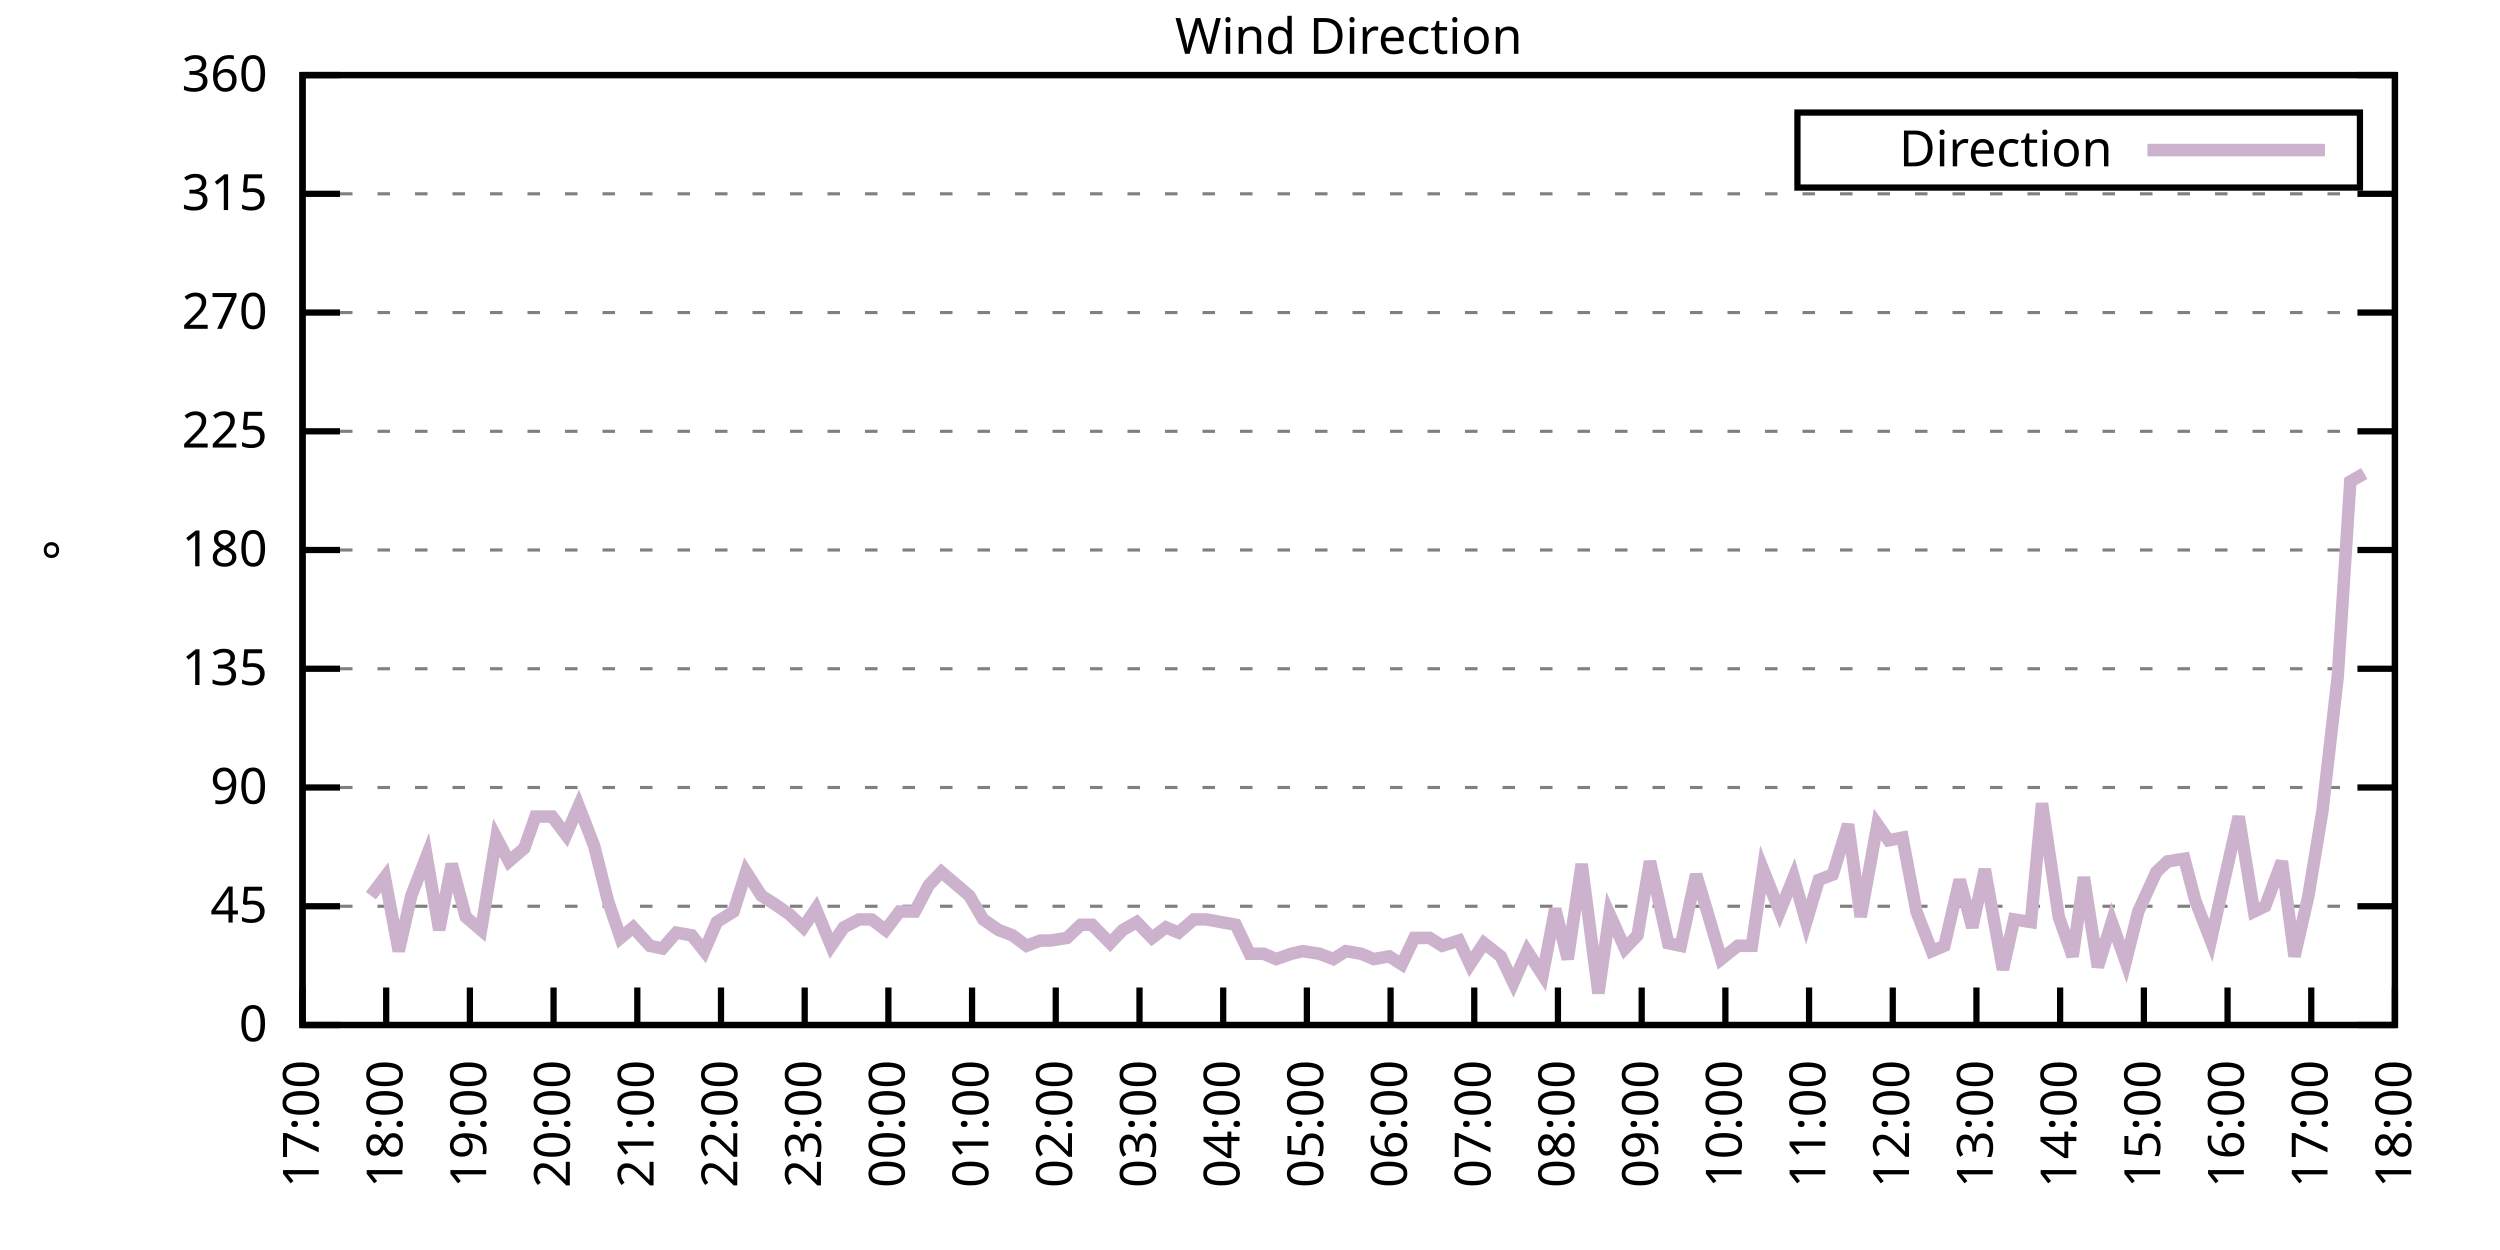
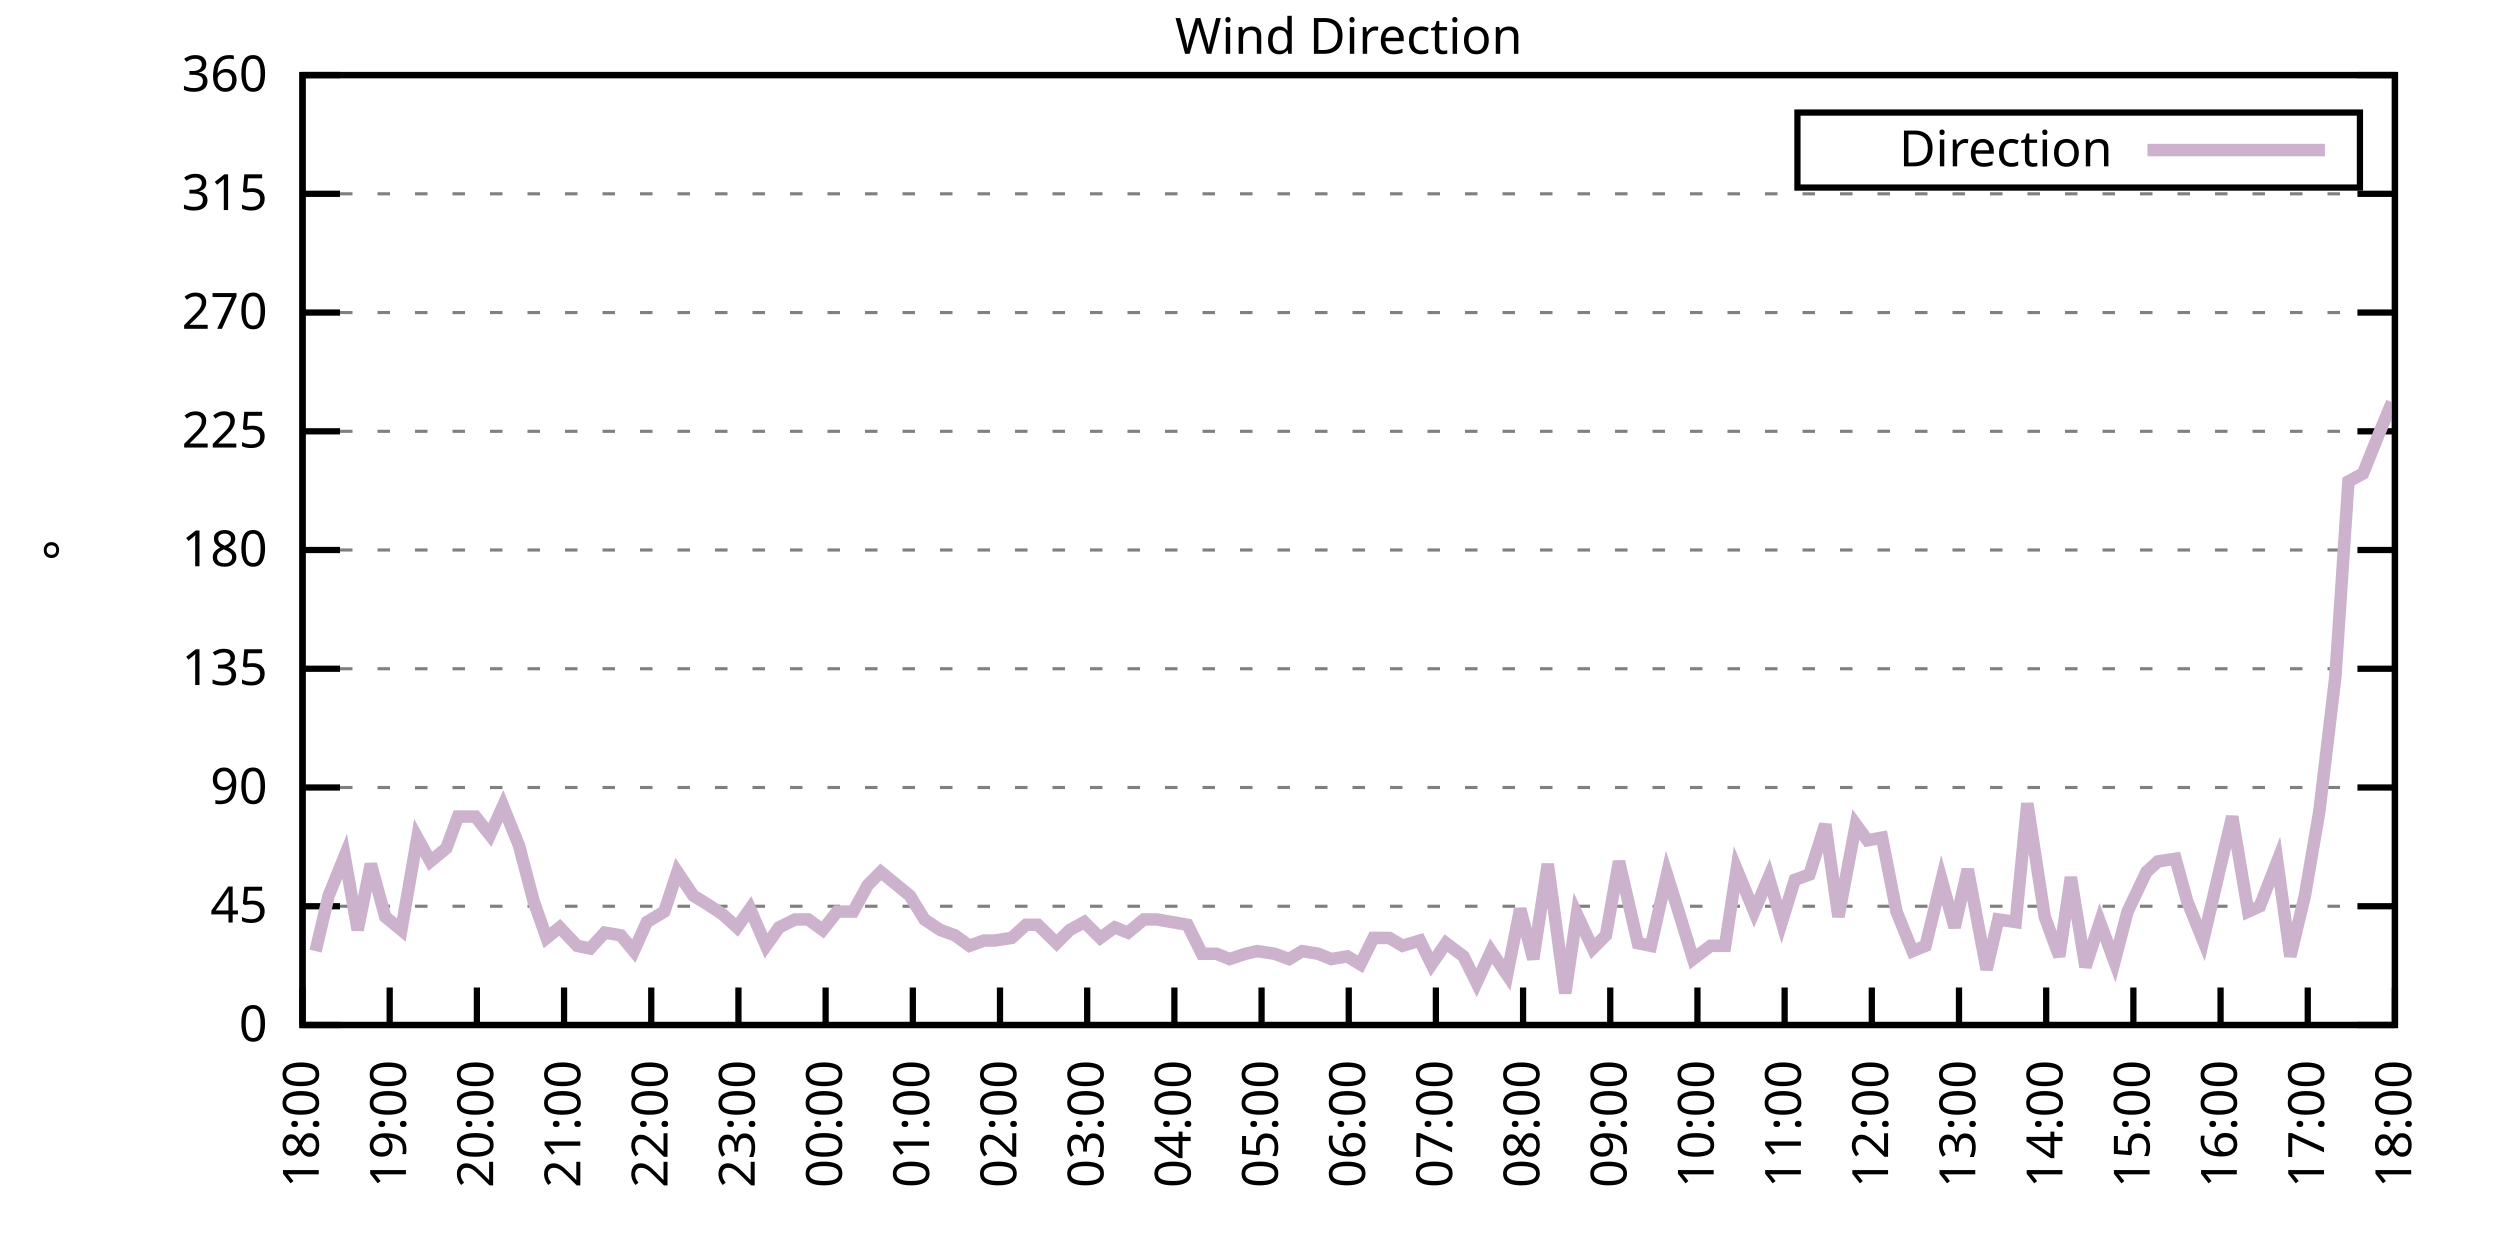
<svg xmlns="http://www.w3.org/2000/svg" xmlns:xlink="http://www.w3.org/1999/xlink" width="400" height="200" viewBox="0 0 400 200">
  <g id="gnuplot_canvas">
    <rect x="0" y="0" width="400" height="200" fill="none" />
    <defs>
      <circle id="gpDot" r="0.5" stroke-width="0.5" stroke="currentColor" />
      <path id="gpPt0" stroke-width="0.333" stroke="currentColor" d="M-1,0 h2 M0,-1 v2" />
      <path id="gpPt1" stroke-width="0.333" stroke="currentColor" d="M-1,-1 L1,1 M1,-1 L-1,1" />
      <path id="gpPt2" stroke-width="0.333" stroke="currentColor" d="M-1,0 L1,0 M0,-1 L0,1 M-1,-1 L1,1 M-1,1 L1,-1" />
      <rect id="gpPt3" stroke-width="0.333" stroke="currentColor" x="-1" y="-1" width="2" height="2" />
      <rect id="gpPt4" stroke-width="0.333" stroke="currentColor" fill="currentColor" x="-1" y="-1" width="2" height="2" />
      <circle id="gpPt5" stroke-width="0.333" stroke="currentColor" cx="0" cy="0" r="1" />
      <use xlink:href="#gpPt5" id="gpPt6" fill="currentColor" stroke="none" />
      <path id="gpPt7" stroke-width="0.333" stroke="currentColor" d="M0,-1.33 L-1.33,0.67 L1.33,0.67 z" />
      <use xlink:href="#gpPt7" id="gpPt8" fill="currentColor" stroke="none" />
      <use xlink:href="#gpPt7" id="gpPt9" stroke="currentColor" transform="rotate(180)" />
      <use xlink:href="#gpPt9" id="gpPt10" fill="currentColor" stroke="none" />
      <use xlink:href="#gpPt3" id="gpPt11" stroke="currentColor" transform="rotate(45)" />
      <use xlink:href="#gpPt11" id="gpPt12" fill="currentColor" stroke="none" />
      <path id="gpPt13" stroke-width="0.333" stroke="currentColor" d="M0,1.330 L1.265,0.411 L0.782,-1.067 L-0.782,-1.076 L-1.265,0.411 z" />
      <use xlink:href="#gpPt13" id="gpPt14" fill="currentColor" stroke="none" />
      <filter id="textbox" filterUnits="objectBoundingBox" x="0" y="0" height="1" width="1">
        <feFlood flood-color="white" flood-opacity="1" result="bgnd" />
        <feComposite in="SourceGraphic" in2="bgnd" operator="atop" />
      </filter>
      <filter id="greybox" filterUnits="objectBoundingBox" x="0" y="0" height="1" width="1">
        <feFlood flood-color="lightgrey" flood-opacity="1" result="grey" />
        <feComposite in="SourceGraphic" in2="grey" operator="atop" />
      </filter>
    </defs>
    <g fill="none" color="white" stroke="currentColor" stroke-width="1.00" stroke-linecap="butt" stroke-linejoin="miter">
</g>
    <g fill="none" color="black" stroke="currentColor" stroke-width="1.00" stroke-linecap="butt" stroke-linejoin="miter">
      <g stroke="none" shape-rendering="crispEdges">
        <polygon fill="rgb(255, 255, 255)" points="48.40,164.00 383.18,164.00 383.18,12.02 48.40,12.02 " />
      </g>
    </g>
    <g fill="none" color="black" stroke="currentColor" stroke-width="1.00" stroke-linecap="butt" stroke-linejoin="miter">
</g>
    <g fill="none" color="black" stroke="black" stroke-width="0.50" stroke-linecap="butt" stroke-linejoin="miter">
</g>
    <g fill="none" color="gray" stroke="currentColor" stroke-width="0.50" stroke-linecap="butt" stroke-linejoin="miter">
      <path stroke="gray" stroke-dasharray="2,4" class="gridline" d="M48.40,164.00 L383.19,164.00  " />
    </g>
    <g fill="none" color="gray" stroke="gray" stroke-width="1.00" stroke-linecap="butt" stroke-linejoin="miter">
</g>
    <g fill="none" color="black" stroke="currentColor" stroke-width="1.00" stroke-linecap="butt" stroke-linejoin="miter">
      <path stroke="black" d="M48.40,164.00 L54.40,164.00 M383.19,164.00 L377.19,164.00  " />
      <g transform="translate(42.80,166.60)" stroke="none" fill="black" font-family="Sans" font-size="8.00" text-anchor="end">
        <text>
          <tspan font-family="Sans"> 0</tspan>
        </text>
      </g>
    </g>
    <g fill="none" color="black" stroke="currentColor" stroke-width="1.00" stroke-linecap="butt" stroke-linejoin="miter">
</g>
    <g fill="none" color="black" stroke="black" stroke-width="0.50" stroke-linecap="butt" stroke-linejoin="miter">
</g>
    <g fill="none" color="gray" stroke="currentColor" stroke-width="0.50" stroke-linecap="butt" stroke-linejoin="miter">
      <path stroke="gray" stroke-dasharray="2,4" class="gridline" d="M48.40,145.00 L383.19,145.00  " />
    </g>
    <g fill="none" color="gray" stroke="gray" stroke-width="1.00" stroke-linecap="butt" stroke-linejoin="miter">
</g>
    <g fill="none" color="black" stroke="currentColor" stroke-width="1.00" stroke-linecap="butt" stroke-linejoin="miter">
      <path stroke="black" d="M48.40,145.00 L54.40,145.00 M383.19,145.00 L377.19,145.00  " />
      <g transform="translate(42.80,147.60)" stroke="none" fill="black" font-family="Sans" font-size="8.00" text-anchor="end">
        <text>
          <tspan font-family="Sans"> 45</tspan>
        </text>
      </g>
    </g>
    <g fill="none" color="black" stroke="currentColor" stroke-width="1.00" stroke-linecap="butt" stroke-linejoin="miter">
</g>
    <g fill="none" color="black" stroke="black" stroke-width="0.50" stroke-linecap="butt" stroke-linejoin="miter">
</g>
    <g fill="none" color="gray" stroke="currentColor" stroke-width="0.50" stroke-linecap="butt" stroke-linejoin="miter">
      <path stroke="gray" stroke-dasharray="2,4" class="gridline" d="M48.40,126.00 L383.19,126.00  " />
    </g>
    <g fill="none" color="gray" stroke="gray" stroke-width="1.00" stroke-linecap="butt" stroke-linejoin="miter">
</g>
    <g fill="none" color="black" stroke="currentColor" stroke-width="1.00" stroke-linecap="butt" stroke-linejoin="miter">
      <path stroke="black" d="M48.40,126.00 L54.40,126.00 M383.19,126.00 L377.19,126.00  " />
      <g transform="translate(42.80,128.60)" stroke="none" fill="black" font-family="Sans" font-size="8.00" text-anchor="end">
        <text>
          <tspan font-family="Sans"> 90</tspan>
        </text>
      </g>
    </g>
    <g fill="none" color="black" stroke="currentColor" stroke-width="1.00" stroke-linecap="butt" stroke-linejoin="miter">
</g>
    <g fill="none" color="black" stroke="black" stroke-width="0.50" stroke-linecap="butt" stroke-linejoin="miter">
</g>
    <g fill="none" color="gray" stroke="currentColor" stroke-width="0.50" stroke-linecap="butt" stroke-linejoin="miter">
      <path stroke="gray" stroke-dasharray="2,4" class="gridline" d="M48.40,107.00 L383.19,107.00  " />
    </g>
    <g fill="none" color="gray" stroke="gray" stroke-width="1.00" stroke-linecap="butt" stroke-linejoin="miter">
</g>
    <g fill="none" color="black" stroke="currentColor" stroke-width="1.00" stroke-linecap="butt" stroke-linejoin="miter">
      <path stroke="black" d="M48.40,107.00 L54.40,107.00 M383.19,107.00 L377.19,107.00  " />
      <g transform="translate(42.80,109.60)" stroke="none" fill="black" font-family="Sans" font-size="8.00" text-anchor="end">
        <text>
          <tspan font-family="Sans"> 135</tspan>
        </text>
      </g>
    </g>
    <g fill="none" color="black" stroke="currentColor" stroke-width="1.00" stroke-linecap="butt" stroke-linejoin="miter">
</g>
    <g fill="none" color="black" stroke="black" stroke-width="0.50" stroke-linecap="butt" stroke-linejoin="miter">
</g>
    <g fill="none" color="gray" stroke="currentColor" stroke-width="0.50" stroke-linecap="butt" stroke-linejoin="miter">
      <path stroke="gray" stroke-dasharray="2,4" class="gridline" d="M48.40,88.00 L383.19,88.00  " />
    </g>
    <g fill="none" color="gray" stroke="gray" stroke-width="1.00" stroke-linecap="butt" stroke-linejoin="miter">
</g>
    <g fill="none" color="black" stroke="currentColor" stroke-width="1.00" stroke-linecap="butt" stroke-linejoin="miter">
      <path stroke="black" d="M48.40,88.00 L54.40,88.00 M383.19,88.00 L377.19,88.00  " />
      <g transform="translate(42.80,90.60)" stroke="none" fill="black" font-family="Sans" font-size="8.00" text-anchor="end">
        <text>
          <tspan font-family="Sans"> 180</tspan>
        </text>
      </g>
    </g>
    <g fill="none" color="black" stroke="currentColor" stroke-width="1.00" stroke-linecap="butt" stroke-linejoin="miter">
</g>
    <g fill="none" color="black" stroke="black" stroke-width="0.50" stroke-linecap="butt" stroke-linejoin="miter">
</g>
    <g fill="none" color="gray" stroke="currentColor" stroke-width="0.50" stroke-linecap="butt" stroke-linejoin="miter">
      <path stroke="gray" stroke-dasharray="2,4" class="gridline" d="M48.40,69.01 L383.19,69.01  " />
    </g>
    <g fill="none" color="gray" stroke="gray" stroke-width="1.00" stroke-linecap="butt" stroke-linejoin="miter">
</g>
    <g fill="none" color="black" stroke="currentColor" stroke-width="1.00" stroke-linecap="butt" stroke-linejoin="miter">
      <path stroke="black" d="M48.40,69.01 L54.40,69.01 M383.19,69.01 L377.19,69.01  " />
      <g transform="translate(42.80,71.61)" stroke="none" fill="black" font-family="Sans" font-size="8.00" text-anchor="end">
        <text>
          <tspan font-family="Sans"> 225</tspan>
        </text>
      </g>
    </g>
    <g fill="none" color="black" stroke="currentColor" stroke-width="1.00" stroke-linecap="butt" stroke-linejoin="miter">
</g>
    <g fill="none" color="black" stroke="black" stroke-width="0.50" stroke-linecap="butt" stroke-linejoin="miter">
</g>
    <g fill="none" color="gray" stroke="currentColor" stroke-width="0.50" stroke-linecap="butt" stroke-linejoin="miter">
      <path stroke="gray" stroke-dasharray="2,4" class="gridline" d="M48.40,50.01 L383.19,50.01  " />
    </g>
    <g fill="none" color="gray" stroke="gray" stroke-width="1.00" stroke-linecap="butt" stroke-linejoin="miter">
</g>
    <g fill="none" color="black" stroke="currentColor" stroke-width="1.00" stroke-linecap="butt" stroke-linejoin="miter">
      <path stroke="black" d="M48.40,50.01 L54.40,50.01 M383.19,50.01 L377.19,50.01  " />
      <g transform="translate(42.80,52.61)" stroke="none" fill="black" font-family="Sans" font-size="8.00" text-anchor="end">
        <text>
          <tspan font-family="Sans"> 270</tspan>
        </text>
      </g>
    </g>
    <g fill="none" color="black" stroke="currentColor" stroke-width="1.00" stroke-linecap="butt" stroke-linejoin="miter">
</g>
    <g fill="none" color="black" stroke="black" stroke-width="0.50" stroke-linecap="butt" stroke-linejoin="miter">
</g>
    <g fill="none" color="gray" stroke="currentColor" stroke-width="0.50" stroke-linecap="butt" stroke-linejoin="miter">
      <path stroke="gray" stroke-dasharray="2,4" class="gridline" d="M48.40,31.01 L383.19,31.01  " />
    </g>
    <g fill="none" color="gray" stroke="gray" stroke-width="1.00" stroke-linecap="butt" stroke-linejoin="miter">
</g>
    <g fill="none" color="black" stroke="currentColor" stroke-width="1.00" stroke-linecap="butt" stroke-linejoin="miter">
      <path stroke="black" d="M48.40,31.01 L54.40,31.01 M383.19,31.01 L377.19,31.01  " />
      <g transform="translate(42.80,33.61)" stroke="none" fill="black" font-family="Sans" font-size="8.00" text-anchor="end">
        <text>
          <tspan font-family="Sans"> 315</tspan>
        </text>
      </g>
    </g>
    <g fill="none" color="black" stroke="currentColor" stroke-width="1.00" stroke-linecap="butt" stroke-linejoin="miter">
</g>
    <g fill="none" color="black" stroke="black" stroke-width="0.50" stroke-linecap="butt" stroke-linejoin="miter">
</g>
    <g fill="none" color="gray" stroke="currentColor" stroke-width="0.50" stroke-linecap="butt" stroke-linejoin="miter">
      <path stroke="gray" stroke-dasharray="2,4" class="gridline" d="M48.40,12.01 L383.19,12.01  " />
    </g>
    <g fill="none" color="gray" stroke="gray" stroke-width="1.00" stroke-linecap="butt" stroke-linejoin="miter">
</g>
    <g fill="none" color="black" stroke="currentColor" stroke-width="1.00" stroke-linecap="butt" stroke-linejoin="miter">
      <path stroke="black" d="M48.40,12.01 L54.40,12.01 M383.19,12.01 L377.19,12.01  " />
      <g transform="translate(42.80,14.61)" stroke="none" fill="black" font-family="Sans" font-size="8.00" text-anchor="end">
        <text>
          <tspan font-family="Sans"> 360</tspan>
        </text>
      </g>
    </g>
    <g fill="none" color="black" stroke="currentColor" stroke-width="1.00" stroke-linecap="butt" stroke-linejoin="miter">
      <path stroke="black" d="M48.40,164.00 L48.40,158.00  " />
      <g transform="translate(51.00,169.60) rotate(270.00)" stroke="none" fill="black" font-family="Sans" font-size="8.00" text-anchor="end">
        <text>
-           <tspan font-family="Sans">17:00</tspan>
-         </text>
-       </g>
-     </g>
-     <g fill="none" color="black" stroke="currentColor" stroke-width="1.00" stroke-linecap="butt" stroke-linejoin="miter">
-       <path stroke="black" d="M61.79,164.00 L61.79,158.00  " />
-       <g transform="translate(64.39,169.60) rotate(270.00)" stroke="none" fill="black" font-family="Sans" font-size="8.00" text-anchor="end">
-         <text>
          <tspan font-family="Sans">18:00</tspan>
        </text>
      </g>
    </g>
    <g fill="none" color="black" stroke="currentColor" stroke-width="1.00" stroke-linecap="butt" stroke-linejoin="miter">
-       <path stroke="black" d="M75.18,164.00 L75.18,158.00  " />
-       <g transform="translate(77.78,169.60) rotate(270.00)" stroke="none" fill="black" font-family="Sans" font-size="8.00" text-anchor="end">
+       <path stroke="black" d="M62.35,164.00 L62.35,158.00  " />
+       <g transform="translate(64.95,169.60) rotate(270.00)" stroke="none" fill="black" font-family="Sans" font-size="8.00" text-anchor="end">
        <text>
          <tspan font-family="Sans">19:00</tspan>
        </text>
      </g>
    </g>
    <g fill="none" color="black" stroke="currentColor" stroke-width="1.00" stroke-linecap="butt" stroke-linejoin="miter">
-       <path stroke="black" d="M88.57,164.00 L88.57,158.00  " />
-       <g transform="translate(91.17,169.60) rotate(270.00)" stroke="none" fill="black" font-family="Sans" font-size="8.00" text-anchor="end">
+       <path stroke="black" d="M76.30,164.00 L76.30,158.00  " />
+       <g transform="translate(78.90,169.60) rotate(270.00)" stroke="none" fill="black" font-family="Sans" font-size="8.00" text-anchor="end">
        <text>
          <tspan font-family="Sans">20:00</tspan>
        </text>
      </g>
    </g>
    <g fill="none" color="black" stroke="currentColor" stroke-width="1.00" stroke-linecap="butt" stroke-linejoin="miter">
-       <path stroke="black" d="M101.97,164.00 L101.97,158.00  " />
-       <g transform="translate(104.57,169.60) rotate(270.00)" stroke="none" fill="black" font-family="Sans" font-size="8.00" text-anchor="end">
+       <path stroke="black" d="M90.25,164.00 L90.25,158.00  " />
+       <g transform="translate(92.85,169.60) rotate(270.00)" stroke="none" fill="black" font-family="Sans" font-size="8.00" text-anchor="end">
        <text>
          <tspan font-family="Sans">21:00</tspan>
        </text>
      </g>
    </g>
    <g fill="none" color="black" stroke="currentColor" stroke-width="1.00" stroke-linecap="butt" stroke-linejoin="miter">
-       <path stroke="black" d="M115.36,164.00 L115.36,158.00  " />
-       <g transform="translate(117.96,169.60) rotate(270.00)" stroke="none" fill="black" font-family="Sans" font-size="8.00" text-anchor="end">
+       <path stroke="black" d="M104.20,164.00 L104.20,158.00  " />
+       <g transform="translate(106.80,169.60) rotate(270.00)" stroke="none" fill="black" font-family="Sans" font-size="8.00" text-anchor="end">
        <text>
          <tspan font-family="Sans">22:00</tspan>
        </text>
      </g>
    </g>
    <g fill="none" color="black" stroke="currentColor" stroke-width="1.00" stroke-linecap="butt" stroke-linejoin="miter">
-       <path stroke="black" d="M128.75,164.00 L128.75,158.00  " />
-       <g transform="translate(131.35,169.60) rotate(270.00)" stroke="none" fill="black" font-family="Sans" font-size="8.00" text-anchor="end">
+       <path stroke="black" d="M118.15,164.00 L118.15,158.00  " />
+       <g transform="translate(120.75,169.60) rotate(270.00)" stroke="none" fill="black" font-family="Sans" font-size="8.00" text-anchor="end">
        <text>
          <tspan font-family="Sans">23:00</tspan>
        </text>
      </g>
    </g>
    <g fill="none" color="black" stroke="currentColor" stroke-width="1.00" stroke-linecap="butt" stroke-linejoin="miter">
-       <path stroke="black" d="M142.14,164.00 L142.14,158.00  " />
-       <g transform="translate(144.74,169.60) rotate(270.00)" stroke="none" fill="black" font-family="Sans" font-size="8.00" text-anchor="end">
+       <path stroke="black" d="M132.10,164.00 L132.10,158.00  " />
+       <g transform="translate(134.70,169.60) rotate(270.00)" stroke="none" fill="black" font-family="Sans" font-size="8.00" text-anchor="end">
        <text>
          <tspan font-family="Sans">00:00</tspan>
        </text>
      </g>
    </g>
    <g fill="none" color="black" stroke="currentColor" stroke-width="1.00" stroke-linecap="butt" stroke-linejoin="miter">
-       <path stroke="black" d="M155.53,164.00 L155.53,158.00  " />
-       <g transform="translate(158.13,169.60) rotate(270.00)" stroke="none" fill="black" font-family="Sans" font-size="8.00" text-anchor="end">
+       <path stroke="black" d="M146.05,164.00 L146.05,158.00  " />
+       <g transform="translate(148.65,169.60) rotate(270.00)" stroke="none" fill="black" font-family="Sans" font-size="8.00" text-anchor="end">
        <text>
          <tspan font-family="Sans">01:00</tspan>
        </text>
      </g>
    </g>
    <g fill="none" color="black" stroke="currentColor" stroke-width="1.00" stroke-linecap="butt" stroke-linejoin="miter">
-       <path stroke="black" d="M168.92,164.00 L168.92,158.00  " />
-       <g transform="translate(171.52,169.60) rotate(270.00)" stroke="none" fill="black" font-family="Sans" font-size="8.00" text-anchor="end">
+       <path stroke="black" d="M160.00,164.00 L160.00,158.00  " />
+       <g transform="translate(162.60,169.60) rotate(270.00)" stroke="none" fill="black" font-family="Sans" font-size="8.00" text-anchor="end">
        <text>
          <tspan font-family="Sans">02:00</tspan>
        </text>
      </g>
    </g>
    <g fill="none" color="black" stroke="currentColor" stroke-width="1.00" stroke-linecap="butt" stroke-linejoin="miter">
-       <path stroke="black" d="M182.32,164.00 L182.32,158.00  " />
-       <g transform="translate(184.92,169.60) rotate(270.00)" stroke="none" fill="black" font-family="Sans" font-size="8.00" text-anchor="end">
+       <path stroke="black" d="M173.95,164.00 L173.95,158.00  " />
+       <g transform="translate(176.55,169.60) rotate(270.00)" stroke="none" fill="black" font-family="Sans" font-size="8.00" text-anchor="end">
        <text>
          <tspan font-family="Sans">03:00</tspan>
        </text>
      </g>
    </g>
    <g fill="none" color="black" stroke="currentColor" stroke-width="1.00" stroke-linecap="butt" stroke-linejoin="miter">
-       <path stroke="black" d="M195.71,164.00 L195.71,158.00  " />
-       <g transform="translate(198.31,169.60) rotate(270.00)" stroke="none" fill="black" font-family="Sans" font-size="8.00" text-anchor="end">
+       <path stroke="black" d="M187.90,164.00 L187.90,158.00  " />
+       <g transform="translate(190.50,169.60) rotate(270.00)" stroke="none" fill="black" font-family="Sans" font-size="8.00" text-anchor="end">
        <text>
          <tspan font-family="Sans">04:00</tspan>
        </text>
      </g>
    </g>
    <g fill="none" color="black" stroke="currentColor" stroke-width="1.00" stroke-linecap="butt" stroke-linejoin="miter">
-       <path stroke="black" d="M209.10,164.00 L209.10,158.00  " />
-       <g transform="translate(211.70,169.60) rotate(270.00)" stroke="none" fill="black" font-family="Sans" font-size="8.00" text-anchor="end">
+       <path stroke="black" d="M201.85,164.00 L201.85,158.00  " />
+       <g transform="translate(204.45,169.60) rotate(270.00)" stroke="none" fill="black" font-family="Sans" font-size="8.00" text-anchor="end">
        <text>
          <tspan font-family="Sans">05:00</tspan>
        </text>
      </g>
    </g>
    <g fill="none" color="black" stroke="currentColor" stroke-width="1.00" stroke-linecap="butt" stroke-linejoin="miter">
-       <path stroke="black" d="M222.49,164.00 L222.49,158.00  " />
-       <g transform="translate(225.09,169.60) rotate(270.00)" stroke="none" fill="black" font-family="Sans" font-size="8.00" text-anchor="end">
+       <path stroke="black" d="M215.80,164.00 L215.80,158.00  " />
+       <g transform="translate(218.40,169.60) rotate(270.00)" stroke="none" fill="black" font-family="Sans" font-size="8.00" text-anchor="end">
        <text>
          <tspan font-family="Sans">06:00</tspan>
        </text>
      </g>
    </g>
    <g fill="none" color="black" stroke="currentColor" stroke-width="1.00" stroke-linecap="butt" stroke-linejoin="miter">
-       <path stroke="black" d="M235.88,164.00 L235.88,158.00  " />
-       <g transform="translate(238.48,169.60) rotate(270.00)" stroke="none" fill="black" font-family="Sans" font-size="8.00" text-anchor="end">
+       <path stroke="black" d="M229.74,164.00 L229.74,158.00  " />
+       <g transform="translate(232.34,169.60) rotate(270.00)" stroke="none" fill="black" font-family="Sans" font-size="8.00" text-anchor="end">
        <text>
          <tspan font-family="Sans">07:00</tspan>
        </text>
      </g>
    </g>
    <g fill="none" color="black" stroke="currentColor" stroke-width="1.00" stroke-linecap="butt" stroke-linejoin="miter">
-       <path stroke="black" d="M249.27,164.00 L249.27,158.00  " />
-       <g transform="translate(251.87,169.60) rotate(270.00)" stroke="none" fill="black" font-family="Sans" font-size="8.00" text-anchor="end">
+       <path stroke="black" d="M243.69,164.00 L243.69,158.00  " />
+       <g transform="translate(246.29,169.60) rotate(270.00)" stroke="none" fill="black" font-family="Sans" font-size="8.00" text-anchor="end">
        <text>
          <tspan font-family="Sans">08:00</tspan>
        </text>
      </g>
    </g>
    <g fill="none" color="black" stroke="currentColor" stroke-width="1.00" stroke-linecap="butt" stroke-linejoin="miter">
-       <path stroke="black" d="M262.67,164.00 L262.67,158.00  " />
-       <g transform="translate(265.27,169.60) rotate(270.00)" stroke="none" fill="black" font-family="Sans" font-size="8.00" text-anchor="end">
+       <path stroke="black" d="M257.64,164.00 L257.64,158.00  " />
+       <g transform="translate(260.24,169.60) rotate(270.00)" stroke="none" fill="black" font-family="Sans" font-size="8.00" text-anchor="end">
        <text>
          <tspan font-family="Sans">09:00</tspan>
        </text>
      </g>
    </g>
    <g fill="none" color="black" stroke="currentColor" stroke-width="1.00" stroke-linecap="butt" stroke-linejoin="miter">
-       <path stroke="black" d="M276.06,164.00 L276.06,158.00  " />
-       <g transform="translate(278.66,169.60) rotate(270.00)" stroke="none" fill="black" font-family="Sans" font-size="8.00" text-anchor="end">
+       <path stroke="black" d="M271.59,164.00 L271.59,158.00  " />
+       <g transform="translate(274.19,169.60) rotate(270.00)" stroke="none" fill="black" font-family="Sans" font-size="8.00" text-anchor="end">
        <text>
          <tspan font-family="Sans">10:00</tspan>
        </text>
      </g>
    </g>
    <g fill="none" color="black" stroke="currentColor" stroke-width="1.00" stroke-linecap="butt" stroke-linejoin="miter">
-       <path stroke="black" d="M289.45,164.00 L289.45,158.00  " />
-       <g transform="translate(292.05,169.60) rotate(270.00)" stroke="none" fill="black" font-family="Sans" font-size="8.00" text-anchor="end">
+       <path stroke="black" d="M285.54,164.00 L285.54,158.00  " />
+       <g transform="translate(288.14,169.60) rotate(270.00)" stroke="none" fill="black" font-family="Sans" font-size="8.00" text-anchor="end">
        <text>
          <tspan font-family="Sans">11:00</tspan>
        </text>
      </g>
    </g>
    <g fill="none" color="black" stroke="currentColor" stroke-width="1.00" stroke-linecap="butt" stroke-linejoin="miter">
-       <path stroke="black" d="M302.84,164.00 L302.84,158.00  " />
-       <g transform="translate(305.44,169.60) rotate(270.00)" stroke="none" fill="black" font-family="Sans" font-size="8.00" text-anchor="end">
+       <path stroke="black" d="M299.49,164.00 L299.49,158.00  " />
+       <g transform="translate(302.09,169.60) rotate(270.00)" stroke="none" fill="black" font-family="Sans" font-size="8.00" text-anchor="end">
        <text>
          <tspan font-family="Sans">12:00</tspan>
        </text>
      </g>
    </g>
    <g fill="none" color="black" stroke="currentColor" stroke-width="1.00" stroke-linecap="butt" stroke-linejoin="miter">
-       <path stroke="black" d="M316.23,164.00 L316.23,158.00  " />
-       <g transform="translate(318.83,169.60) rotate(270.00)" stroke="none" fill="black" font-family="Sans" font-size="8.00" text-anchor="end">
+       <path stroke="black" d="M313.44,164.00 L313.44,158.00  " />
+       <g transform="translate(316.04,169.60) rotate(270.00)" stroke="none" fill="black" font-family="Sans" font-size="8.00" text-anchor="end">
        <text>
          <tspan font-family="Sans">13:00</tspan>
        </text>
      </g>
    </g>
    <g fill="none" color="black" stroke="currentColor" stroke-width="1.00" stroke-linecap="butt" stroke-linejoin="miter">
-       <path stroke="black" d="M329.62,164.00 L329.62,158.00  " />
-       <g transform="translate(332.22,169.60) rotate(270.00)" stroke="none" fill="black" font-family="Sans" font-size="8.00" text-anchor="end">
+       <path stroke="black" d="M327.39,164.00 L327.39,158.00  " />
+       <g transform="translate(329.99,169.60) rotate(270.00)" stroke="none" fill="black" font-family="Sans" font-size="8.00" text-anchor="end">
        <text>
          <tspan font-family="Sans">14:00</tspan>
        </text>
      </g>
    </g>
    <g fill="none" color="black" stroke="currentColor" stroke-width="1.00" stroke-linecap="butt" stroke-linejoin="miter">
-       <path stroke="black" d="M343.02,164.00 L343.02,158.00  " />
-       <g transform="translate(345.62,169.60) rotate(270.00)" stroke="none" fill="black" font-family="Sans" font-size="8.00" text-anchor="end">
+       <path stroke="black" d="M341.34,164.00 L341.34,158.00  " />
+       <g transform="translate(343.94,169.60) rotate(270.00)" stroke="none" fill="black" font-family="Sans" font-size="8.00" text-anchor="end">
        <text>
          <tspan font-family="Sans">15:00</tspan>
        </text>
      </g>
    </g>
    <g fill="none" color="black" stroke="currentColor" stroke-width="1.00" stroke-linecap="butt" stroke-linejoin="miter">
-       <path stroke="black" d="M356.41,164.00 L356.41,158.00  " />
-       <g transform="translate(359.01,169.60) rotate(270.00)" stroke="none" fill="black" font-family="Sans" font-size="8.00" text-anchor="end">
+       <path stroke="black" d="M355.29,164.00 L355.29,158.00  " />
+       <g transform="translate(357.89,169.60) rotate(270.00)" stroke="none" fill="black" font-family="Sans" font-size="8.00" text-anchor="end">
        <text>
          <tspan font-family="Sans">16:00</tspan>
        </text>
      </g>
    </g>
    <g fill="none" color="black" stroke="currentColor" stroke-width="1.00" stroke-linecap="butt" stroke-linejoin="miter">
-       <path stroke="black" d="M369.80,164.00 L369.80,158.00  " />
-       <g transform="translate(372.40,169.60) rotate(270.00)" stroke="none" fill="black" font-family="Sans" font-size="8.00" text-anchor="end">
+       <path stroke="black" d="M369.24,164.00 L369.24,158.00  " />
+       <g transform="translate(371.84,169.60) rotate(270.00)" stroke="none" fill="black" font-family="Sans" font-size="8.00" text-anchor="end">
        <text>
          <tspan font-family="Sans">17:00</tspan>
        </text>
      </g>
    </g>
    <g fill="none" color="black" stroke="currentColor" stroke-width="1.00" stroke-linecap="butt" stroke-linejoin="miter">
      <path stroke="black" d="M383.19,164.00 L383.19,158.00  " />
      <g transform="translate(385.79,169.60) rotate(270.00)" stroke="none" fill="black" font-family="Sans" font-size="8.00" text-anchor="end">
        <text>
          <tspan font-family="Sans">18:00</tspan>
        </text>
      </g>
    </g>
    <g fill="none" color="black" stroke="currentColor" stroke-width="1.00" stroke-linecap="butt" stroke-linejoin="miter">
</g>
    <g fill="none" color="black" stroke="currentColor" stroke-width="1.00" stroke-linecap="butt" stroke-linejoin="miter">
      <path stroke="black" d="M48.40,12.01 L48.40,164.00 L383.19,164.00 L383.19,12.01 L48.40,12.01 Z  " />
    </g>
    <g fill="none" color="black" stroke="currentColor" stroke-width="1.00" stroke-linecap="butt" stroke-linejoin="miter">
</g>
    <g fill="none" color="black" stroke="currentColor" stroke-width="1.00" stroke-linecap="butt" stroke-linejoin="miter">
      <path stroke="black" d="M287.59,30.01 L287.59,18.01 L377.59,18.01 L377.59,30.01 L287.59,30.01 Z  " />
    </g>
    <g id="Wind_direction_plot_1">
      <g fill="none" color="white" stroke="black" stroke-width="2.00" stroke-linecap="butt" stroke-linejoin="miter">
</g>
      <g fill="none" color="black" stroke="currentColor" stroke-width="2.00" stroke-linecap="butt" stroke-linejoin="miter">
        <g transform="translate(337.99,26.61)" stroke="none" fill="black" font-family="Sans" font-size="8.00" text-anchor="end">
          <text>
            <tspan font-family="Sans">Direction</tspan>
          </text>
        </g>
      </g>
      <g fill="none" color="black" stroke="currentColor" stroke-width="2.00" stroke-linecap="butt" stroke-linejoin="miter">
-         <path stroke="rgb(204, 178, 204)" d="M343.59,24.01 L371.99,24.01 M59.34,143.31 L61.57,140.36 L63.80,152.18 L65.81,143.31 L68.26,136.98 L70.27,148.80   L72.28,138.25 L74.51,146.69 L76.97,148.80 L79.42,134.02 L81.43,137.82 L83.89,135.71 L85.67,130.65 L88.35,130.65   L90.58,133.60 L92.59,128.96 L95.05,135.29 L97.28,144.16 L99.29,150.07 L101.30,148.38 L103.98,151.33 L105.98,151.76   L108.22,149.22 L110.67,149.65 L112.68,152.18 L114.69,147.53 L117.37,145.85 L119.38,139.51 L121.83,143.31 L123.84,144.58   L126.29,146.27 L128.53,148.38 L130.54,145.42 L132.99,151.33 L135.00,148.38 L137.45,147.11 L139.46,147.11 L141.69,148.80   L143.93,145.85 L146.38,145.85 L148.61,141.62 L150.62,139.51 L155.09,143.31 L157.32,147.11 L159.77,148.80 L162.01,149.65   L164.24,151.33 L166.47,150.49 L168.03,150.49 L170.71,150.07 L172.94,147.96 L174.73,147.96 L177.63,150.91 L179.64,148.80   L181.87,147.53 L184.32,150.07 L186.56,148.38 L188.57,149.22 L191.02,147.11 L193.03,147.11 L197.72,147.96 L199.95,152.60   L202.18,152.60 L204.19,153.45 L206.64,152.60 L208.43,152.18 L211.11,152.60 L213.34,153.45 L215.35,152.18 L217.80,152.60   L219.81,153.45 L222.27,153.02 L224.28,154.29 L226.29,150.07 L228.74,150.07 L230.75,151.33 L233.43,150.49 L235.21,154.29   L237.44,150.91 L240.12,153.02 L242.13,157.24 L244.36,152.18 L246.82,155.98 L248.83,145.42 L250.84,153.45 L253.07,138.25   L255.75,158.93 L257.53,146.27 L259.99,151.76 L262.00,149.65 L264.00,137.82 L266.91,150.91 L268.92,151.33 L271.37,139.93   L273.16,145.85 L275.39,153.45 L278.07,151.33 L280.30,151.33 L282.08,139.09 L284.76,145.85 L286.99,140.36 L289.00,147.53   L291.01,140.78 L293.24,139.93 L295.70,131.91 L297.71,146.69 L300.39,131.91 L302.17,134.45 L304.40,134.02 L306.63,145.85   L309.09,152.18 L311.10,151.33 L313.55,140.78 L315.56,148.38 L317.57,139.09 L320.47,155.13 L322.26,147.11 L324.94,147.53   L326.72,128.54 L329.40,146.69 L331.63,153.02 L333.42,140.36 L335.65,154.71 L337.88,147.53 L340.11,153.87 L342.12,145.85   L345.02,139.51 L346.81,137.82 L349.49,137.40 L351.27,144.16 L353.73,150.49 L356.18,139.51 L358.19,130.65 L360.65,145.85   L362.43,145.00 L365.11,137.82 L367.12,153.02 L369.35,143.31 L371.58,129.80 L374.04,108.27 L376.05,77.03 L378.28,75.76    " />
+         <path stroke="rgb(204, 178, 204)" d="M343.59,24.01 L371.99,24.01 M50.49,152.18 L52.58,143.31 L55.14,136.98 L57.23,148.80 L59.33,138.25 L61.65,146.69   L64.21,148.80 L66.77,134.02 L68.86,137.82 L71.42,135.71 L73.28,130.65 L76.07,130.65 L78.39,133.60 L80.48,128.96   L83.04,135.29 L85.37,144.16 L87.46,150.07 L89.55,148.38 L92.34,151.33 L94.43,151.76 L96.76,149.22 L99.32,149.65   L101.41,152.18 L103.50,147.53 L106.29,145.85 L108.38,139.51 L110.94,143.31 L113.03,144.58 L115.59,146.27 L117.92,148.38   L120.01,145.42 L122.57,151.33 L124.66,148.38 L127.22,147.11 L129.31,147.11 L131.63,148.80 L133.96,145.85 L136.51,145.85   L138.84,141.62 L140.93,139.51 L145.58,143.31 L147.91,147.11 L150.46,148.80 L152.79,149.65 L155.11,151.33 L157.44,150.49   L159.07,150.49 L161.86,150.07 L164.18,147.96 L166.04,147.96 L169.06,150.91 L171.16,148.80 L173.48,147.53 L176.04,150.07   L178.36,148.38 L180.46,149.22 L183.01,147.11 L185.11,147.11 L189.99,147.96 L192.31,152.60 L194.64,152.60 L196.73,153.45   L199.29,152.60 L201.15,152.18 L203.94,152.60 L206.26,153.45 L208.36,152.18 L210.91,152.60 L213.01,153.45 L215.56,153.02   L217.65,154.29 L219.75,150.07 L222.30,150.07 L224.40,151.33 L227.19,150.49 L229.05,154.29 L231.37,150.91 L234.16,153.02   L236.25,157.24 L238.58,152.18 L241.14,155.98 L243.23,145.42 L245.32,153.45 L247.65,138.25 L250.44,158.93 L252.30,146.27   L254.85,151.76 L256.95,149.65 L259.04,137.82 L262.06,150.91 L264.15,151.33 L266.71,139.93 L268.57,145.85 L270.90,153.45   L273.69,151.33 L276.01,151.33 L277.87,139.09 L280.66,145.85 L282.99,140.36 L285.08,147.53 L287.17,140.78 L289.50,139.93   L292.05,131.91 L294.15,146.69 L296.94,131.91 L298.80,134.45 L301.12,134.02 L303.44,145.85 L306.00,152.18 L308.09,151.33   L310.65,140.78 L312.74,148.38 L314.84,139.09 L317.86,155.13 L319.72,147.11 L322.51,147.53 L324.37,128.54 L327.16,146.69   L329.48,153.02 L331.34,140.36 L333.67,154.71 L335.99,147.53 L338.32,153.87 L340.41,145.85 L343.43,139.51 L345.29,137.82   L348.08,137.40 L349.94,144.16 L352.50,150.49 L355.06,139.51 L357.15,130.65 L359.71,145.85 L361.57,145.00 L364.36,137.82   L366.45,153.02 L368.78,143.31 L371.10,129.80 L373.66,108.27 L375.75,77.03 L378.08,75.76 L380.63,69.43 L382.73,64.36    " />
      </g>
    </g>
    <g fill="none" color="black" stroke="currentColor" stroke-width="2.00" stroke-linecap="butt" stroke-linejoin="miter">
</g>
    <g fill="none" color="black" stroke="black" stroke-width="1.00" stroke-linecap="butt" stroke-linejoin="miter">
</g>
    <g fill="none" color="black" stroke="currentColor" stroke-width="1.00" stroke-linecap="butt" stroke-linejoin="miter">
      <path stroke="black" d="M48.40,12.01 L48.40,164.00 L383.19,164.00 L383.19,12.01 L48.40,12.01 Z  " />
      <g transform="translate(12.80,88.01) rotate(270.00)" stroke="none" fill="black" font-family="Sans" font-size="8.00" text-anchor="middle">
        <text>
          <tspan font-family="Sans">°</tspan>
        </text>
      </g>
    </g>
    <g fill="none" color="black" stroke="currentColor" stroke-width="1.00" stroke-linecap="butt" stroke-linejoin="miter">
</g>
    <g fill="none" color="black" stroke="currentColor" stroke-width="1.00" stroke-linecap="butt" stroke-linejoin="miter">
      <g transform="translate(215.79,8.61)" stroke="none" fill="black" font-family="Sans" font-size="8.00" text-anchor="middle">
        <text>
          <tspan font-family="Sans">Wind Direction</tspan>
        </text>
      </g>
    </g>
    <g fill="none" color="black" stroke="currentColor" stroke-width="1.00" stroke-linecap="butt" stroke-linejoin="miter">
</g>
  </g>
</svg>
